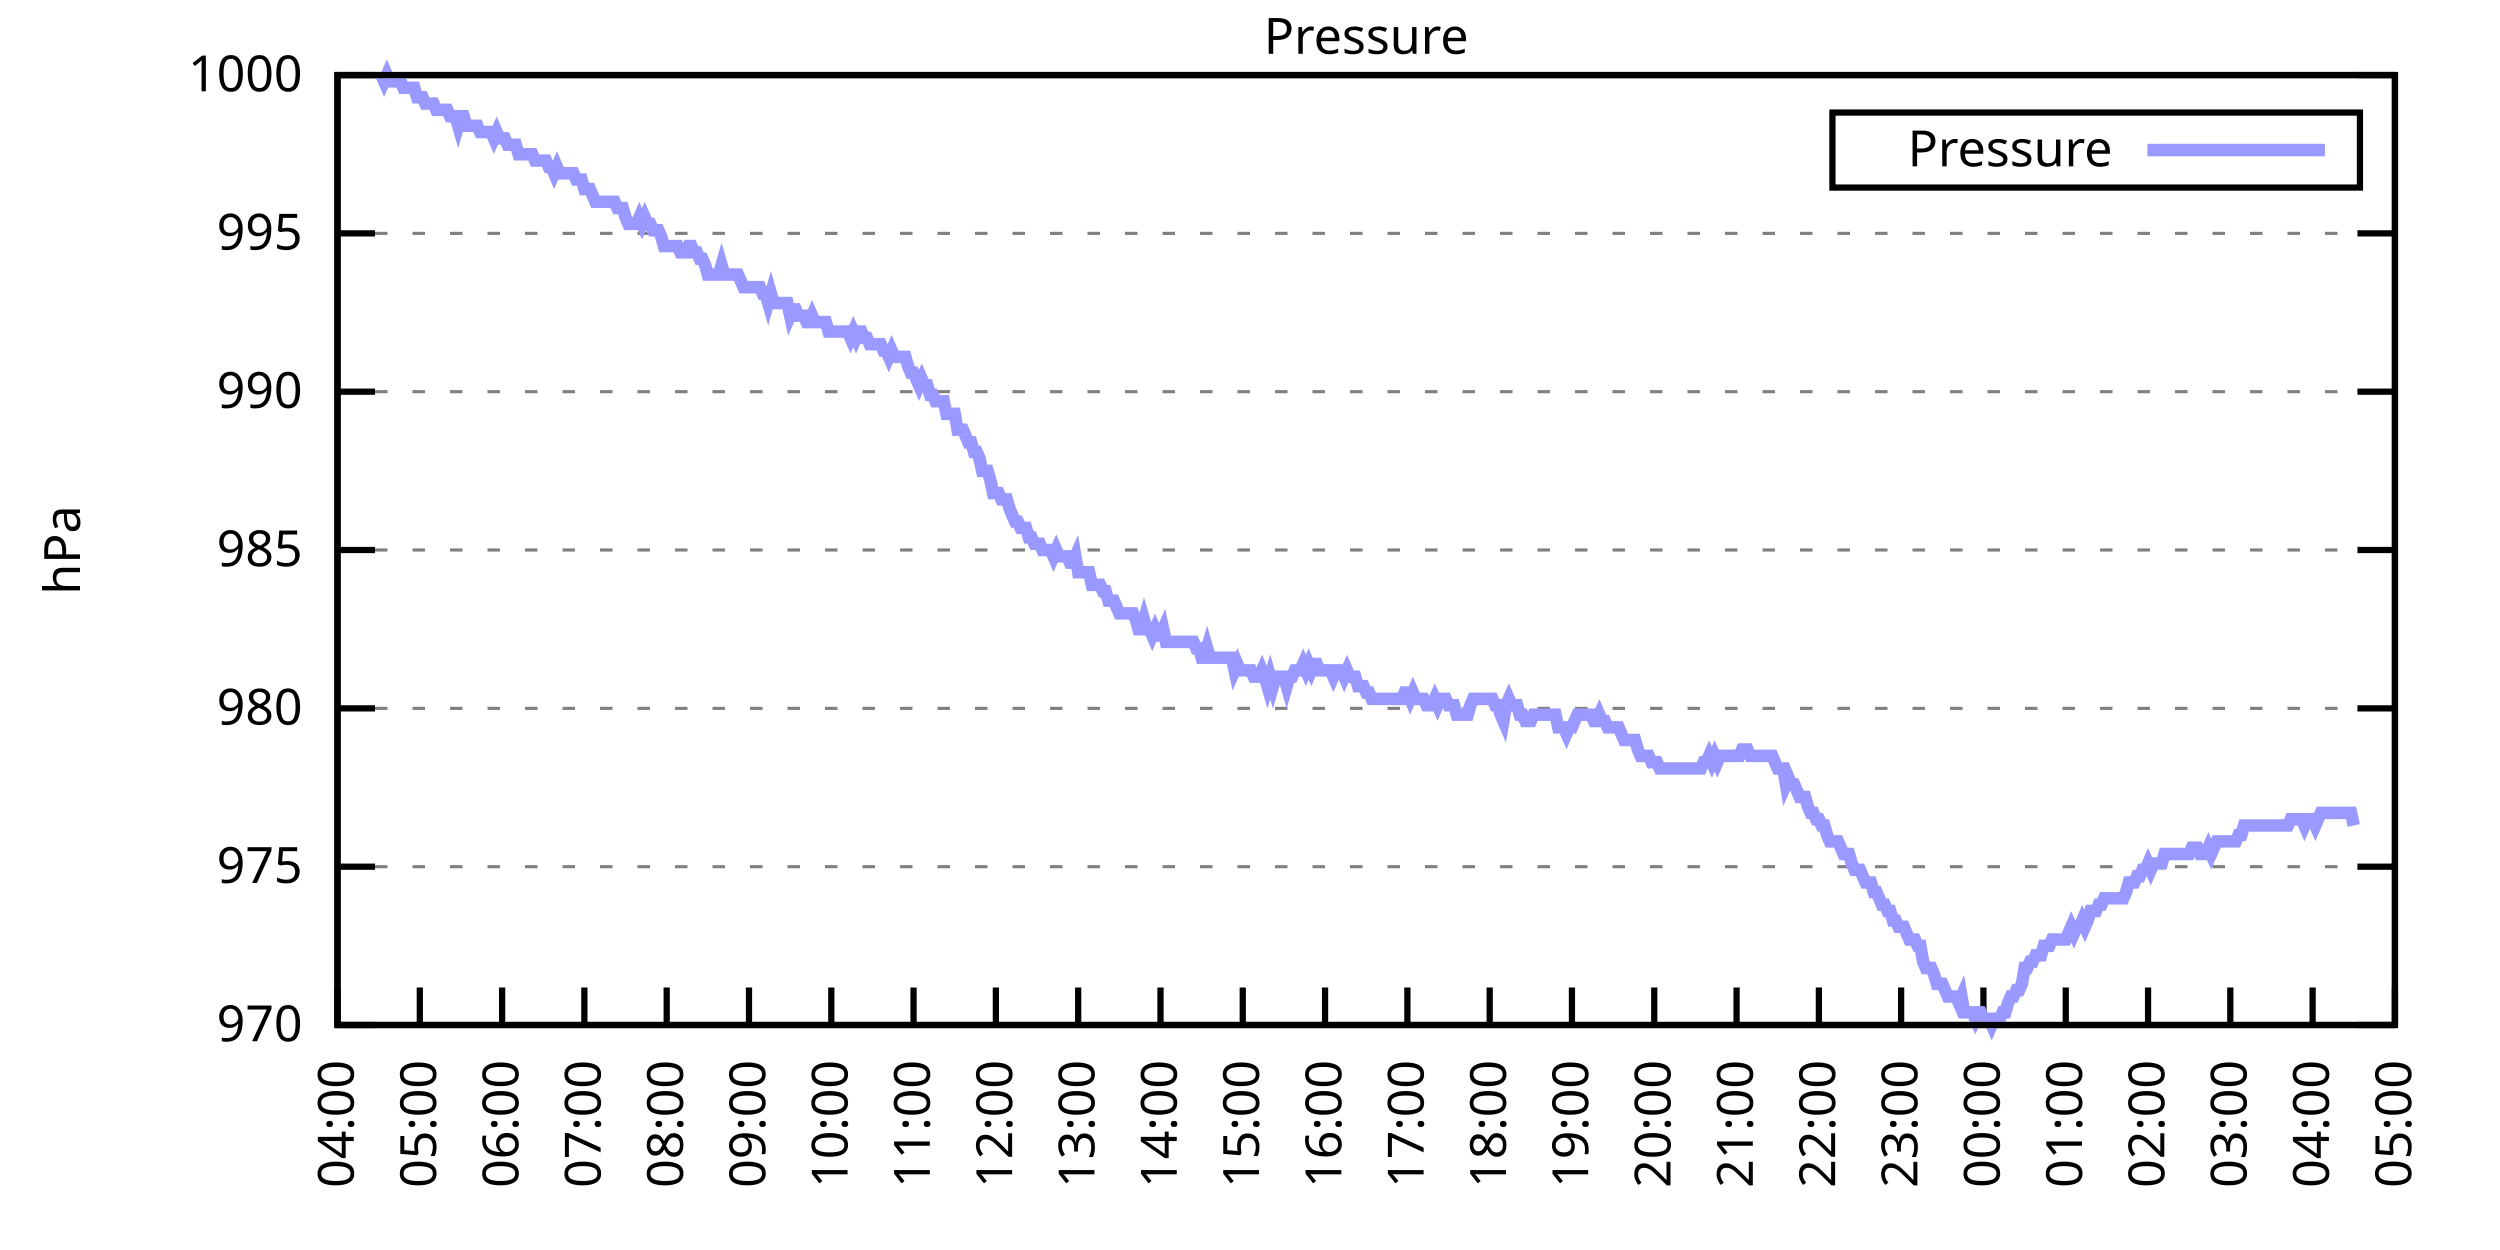
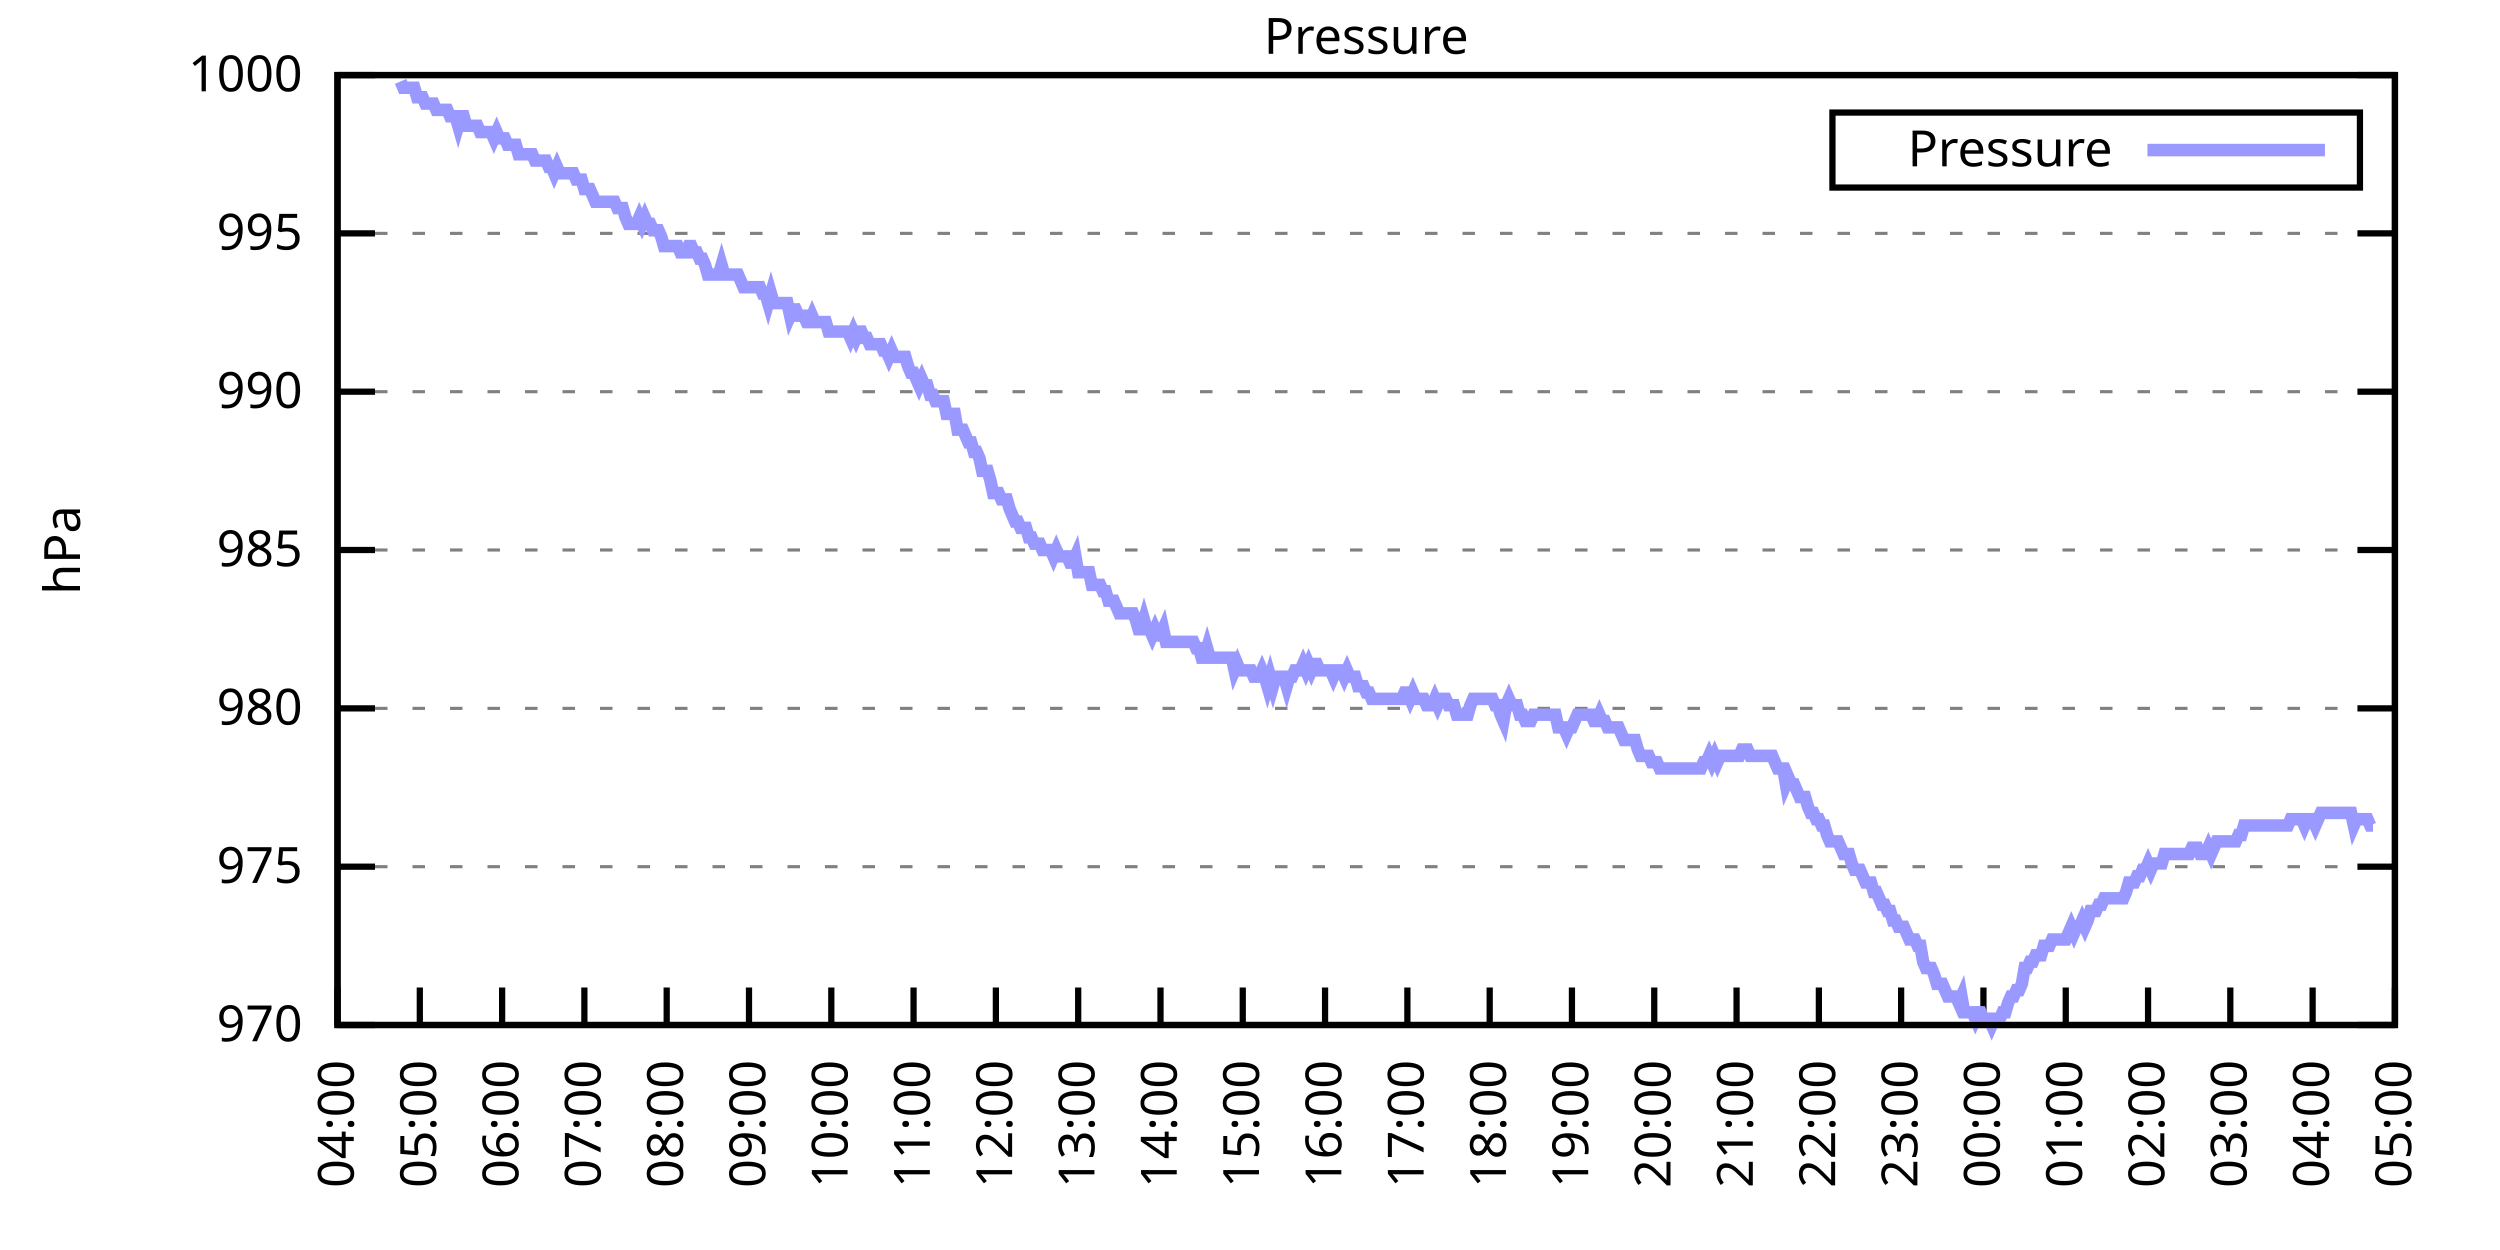
<svg xmlns="http://www.w3.org/2000/svg" xmlns:xlink="http://www.w3.org/1999/xlink" width="400" height="200" viewBox="0 0 400 200">
  <g id="gnuplot_canvas">
    <rect x="0" y="0" width="400" height="200" fill="none" />
    <defs>
      <circle id="gpDot" r="0.5" stroke-width="0.5" stroke="currentColor" />
      <path id="gpPt0" stroke-width="0.333" stroke="currentColor" d="M-1,0 h2 M0,-1 v2" />
      <path id="gpPt1" stroke-width="0.333" stroke="currentColor" d="M-1,-1 L1,1 M1,-1 L-1,1" />
      <path id="gpPt2" stroke-width="0.333" stroke="currentColor" d="M-1,0 L1,0 M0,-1 L0,1 M-1,-1 L1,1 M-1,1 L1,-1" />
      <rect id="gpPt3" stroke-width="0.333" stroke="currentColor" x="-1" y="-1" width="2" height="2" />
      <rect id="gpPt4" stroke-width="0.333" stroke="currentColor" fill="currentColor" x="-1" y="-1" width="2" height="2" />
      <circle id="gpPt5" stroke-width="0.333" stroke="currentColor" cx="0" cy="0" r="1" />
      <use xlink:href="#gpPt5" id="gpPt6" fill="currentColor" stroke="none" />
      <path id="gpPt7" stroke-width="0.333" stroke="currentColor" d="M0,-1.33 L-1.33,0.67 L1.33,0.67 z" />
      <use xlink:href="#gpPt7" id="gpPt8" fill="currentColor" stroke="none" />
      <use xlink:href="#gpPt7" id="gpPt9" stroke="currentColor" transform="rotate(180)" />
      <use xlink:href="#gpPt9" id="gpPt10" fill="currentColor" stroke="none" />
      <use xlink:href="#gpPt3" id="gpPt11" stroke="currentColor" transform="rotate(45)" />
      <use xlink:href="#gpPt11" id="gpPt12" fill="currentColor" stroke="none" />
      <path id="gpPt13" stroke-width="0.333" stroke="currentColor" d="M0,1.330 L1.265,0.411 L0.782,-1.067 L-0.782,-1.076 L-1.265,0.411 z" />
      <use xlink:href="#gpPt13" id="gpPt14" fill="currentColor" stroke="none" />
      <filter id="textbox" filterUnits="objectBoundingBox" x="0" y="0" height="1" width="1">
        <feFlood flood-color="white" flood-opacity="1" result="bgnd" />
        <feComposite in="SourceGraphic" in2="bgnd" operator="atop" />
      </filter>
      <filter id="greybox" filterUnits="objectBoundingBox" x="0" y="0" height="1" width="1">
        <feFlood flood-color="lightgrey" flood-opacity="1" result="grey" />
        <feComposite in="SourceGraphic" in2="grey" operator="atop" />
      </filter>
    </defs>
    <g fill="none" color="white" stroke="currentColor" stroke-width="1.00" stroke-linecap="butt" stroke-linejoin="miter">
</g>
    <g fill="none" color="black" stroke="currentColor" stroke-width="1.00" stroke-linecap="butt" stroke-linejoin="miter">
      <g stroke="none" shape-rendering="crispEdges">
        <polygon fill="rgb(255, 255, 255)" points="54.00,164.00 383.18,164.00 383.18,12.02 54.00,12.02 " />
      </g>
    </g>
    <g fill="none" color="black" stroke="currentColor" stroke-width="1.00" stroke-linecap="butt" stroke-linejoin="miter">
</g>
    <g fill="none" color="black" stroke="black" stroke-width="0.50" stroke-linecap="butt" stroke-linejoin="miter">
</g>
    <g fill="none" color="gray" stroke="currentColor" stroke-width="0.50" stroke-linecap="butt" stroke-linejoin="miter">
      <path stroke="gray" stroke-dasharray="2,4" class="gridline" d="M54.00,164.00 L383.19,164.00  " />
    </g>
    <g fill="none" color="gray" stroke="gray" stroke-width="1.00" stroke-linecap="butt" stroke-linejoin="miter">
</g>
    <g fill="none" color="black" stroke="currentColor" stroke-width="1.00" stroke-linecap="butt" stroke-linejoin="miter">
      <path stroke="black" d="M54.00,164.00 L60.00,164.00 M383.19,164.00 L377.19,164.00  " />
      <g transform="translate(48.40,166.60)" stroke="none" fill="black" font-family="Sans" font-size="8.00" text-anchor="end">
        <text>
          <tspan font-family="Sans"> 970</tspan>
        </text>
      </g>
    </g>
    <g fill="none" color="black" stroke="currentColor" stroke-width="1.00" stroke-linecap="butt" stroke-linejoin="miter">
</g>
    <g fill="none" color="black" stroke="black" stroke-width="0.50" stroke-linecap="butt" stroke-linejoin="miter">
</g>
    <g fill="none" color="gray" stroke="currentColor" stroke-width="0.50" stroke-linecap="butt" stroke-linejoin="miter">
      <path stroke="gray" stroke-dasharray="2,4" class="gridline" d="M54.00,138.67 L383.19,138.67  " />
    </g>
    <g fill="none" color="gray" stroke="gray" stroke-width="1.00" stroke-linecap="butt" stroke-linejoin="miter">
</g>
    <g fill="none" color="black" stroke="currentColor" stroke-width="1.00" stroke-linecap="butt" stroke-linejoin="miter">
      <path stroke="black" d="M54.00,138.67 L60.00,138.67 M383.19,138.67 L377.19,138.67  " />
      <g transform="translate(48.40,141.27)" stroke="none" fill="black" font-family="Sans" font-size="8.00" text-anchor="end">
        <text>
          <tspan font-family="Sans"> 975</tspan>
        </text>
      </g>
    </g>
    <g fill="none" color="black" stroke="currentColor" stroke-width="1.00" stroke-linecap="butt" stroke-linejoin="miter">
</g>
    <g fill="none" color="black" stroke="black" stroke-width="0.50" stroke-linecap="butt" stroke-linejoin="miter">
</g>
    <g fill="none" color="gray" stroke="currentColor" stroke-width="0.50" stroke-linecap="butt" stroke-linejoin="miter">
      <path stroke="gray" stroke-dasharray="2,4" class="gridline" d="M54.00,113.34 L383.19,113.34  " />
    </g>
    <g fill="none" color="gray" stroke="gray" stroke-width="1.00" stroke-linecap="butt" stroke-linejoin="miter">
</g>
    <g fill="none" color="black" stroke="currentColor" stroke-width="1.00" stroke-linecap="butt" stroke-linejoin="miter">
      <path stroke="black" d="M54.00,113.34 L60.00,113.34 M383.19,113.34 L377.19,113.34  " />
      <g transform="translate(48.40,115.94)" stroke="none" fill="black" font-family="Sans" font-size="8.00" text-anchor="end">
        <text>
          <tspan font-family="Sans"> 980</tspan>
        </text>
      </g>
    </g>
    <g fill="none" color="black" stroke="currentColor" stroke-width="1.00" stroke-linecap="butt" stroke-linejoin="miter">
</g>
    <g fill="none" color="black" stroke="black" stroke-width="0.50" stroke-linecap="butt" stroke-linejoin="miter">
</g>
    <g fill="none" color="gray" stroke="currentColor" stroke-width="0.50" stroke-linecap="butt" stroke-linejoin="miter">
      <path stroke="gray" stroke-dasharray="2,4" class="gridline" d="M54.00,88.00 L383.19,88.00  " />
    </g>
    <g fill="none" color="gray" stroke="gray" stroke-width="1.00" stroke-linecap="butt" stroke-linejoin="miter">
</g>
    <g fill="none" color="black" stroke="currentColor" stroke-width="1.00" stroke-linecap="butt" stroke-linejoin="miter">
      <path stroke="black" d="M54.00,88.00 L60.00,88.00 M383.19,88.00 L377.19,88.00  " />
      <g transform="translate(48.40,90.60)" stroke="none" fill="black" font-family="Sans" font-size="8.00" text-anchor="end">
        <text>
          <tspan font-family="Sans"> 985</tspan>
        </text>
      </g>
    </g>
    <g fill="none" color="black" stroke="currentColor" stroke-width="1.00" stroke-linecap="butt" stroke-linejoin="miter">
</g>
    <g fill="none" color="black" stroke="black" stroke-width="0.50" stroke-linecap="butt" stroke-linejoin="miter">
</g>
    <g fill="none" color="gray" stroke="currentColor" stroke-width="0.50" stroke-linecap="butt" stroke-linejoin="miter">
      <path stroke="gray" stroke-dasharray="2,4" class="gridline" d="M54.00,62.67 L383.19,62.67  " />
    </g>
    <g fill="none" color="gray" stroke="gray" stroke-width="1.00" stroke-linecap="butt" stroke-linejoin="miter">
</g>
    <g fill="none" color="black" stroke="currentColor" stroke-width="1.00" stroke-linecap="butt" stroke-linejoin="miter">
      <path stroke="black" d="M54.00,62.67 L60.00,62.67 M383.19,62.67 L377.19,62.67  " />
      <g transform="translate(48.40,65.27)" stroke="none" fill="black" font-family="Sans" font-size="8.00" text-anchor="end">
        <text>
          <tspan font-family="Sans"> 990</tspan>
        </text>
      </g>
    </g>
    <g fill="none" color="black" stroke="currentColor" stroke-width="1.00" stroke-linecap="butt" stroke-linejoin="miter">
</g>
    <g fill="none" color="black" stroke="black" stroke-width="0.50" stroke-linecap="butt" stroke-linejoin="miter">
</g>
    <g fill="none" color="gray" stroke="currentColor" stroke-width="0.50" stroke-linecap="butt" stroke-linejoin="miter">
      <path stroke="gray" stroke-dasharray="2,4" class="gridline" d="M54.00,37.34 L383.19,37.34  " />
    </g>
    <g fill="none" color="gray" stroke="gray" stroke-width="1.00" stroke-linecap="butt" stroke-linejoin="miter">
</g>
    <g fill="none" color="black" stroke="currentColor" stroke-width="1.00" stroke-linecap="butt" stroke-linejoin="miter">
      <path stroke="black" d="M54.00,37.34 L60.00,37.34 M383.19,37.34 L377.19,37.34  " />
      <g transform="translate(48.40,39.94)" stroke="none" fill="black" font-family="Sans" font-size="8.00" text-anchor="end">
        <text>
          <tspan font-family="Sans"> 995</tspan>
        </text>
      </g>
    </g>
    <g fill="none" color="black" stroke="currentColor" stroke-width="1.00" stroke-linecap="butt" stroke-linejoin="miter">
</g>
    <g fill="none" color="black" stroke="black" stroke-width="0.50" stroke-linecap="butt" stroke-linejoin="miter">
</g>
    <g fill="none" color="gray" stroke="currentColor" stroke-width="0.50" stroke-linecap="butt" stroke-linejoin="miter">
      <path stroke="gray" stroke-dasharray="2,4" class="gridline" d="M54.00,12.01 L383.19,12.01  " />
    </g>
    <g fill="none" color="gray" stroke="gray" stroke-width="1.00" stroke-linecap="butt" stroke-linejoin="miter">
</g>
    <g fill="none" color="black" stroke="currentColor" stroke-width="1.00" stroke-linecap="butt" stroke-linejoin="miter">
      <path stroke="black" d="M54.00,12.01 L60.00,12.01 M383.19,12.01 L377.19,12.01  " />
      <g transform="translate(48.40,14.61)" stroke="none" fill="black" font-family="Sans" font-size="8.00" text-anchor="end">
        <text>
          <tspan font-family="Sans"> 1000</tspan>
        </text>
      </g>
    </g>
    <g fill="none" color="black" stroke="currentColor" stroke-width="1.00" stroke-linecap="butt" stroke-linejoin="miter">
      <path stroke="black" d="M54.00,164.00 L54.00,158.00  " />
      <g transform="translate(56.60,169.60) rotate(270.00)" stroke="none" fill="black" font-family="Sans" font-size="8.00" text-anchor="end">
        <text>
          <tspan font-family="Sans">04:00</tspan>
        </text>
      </g>
    </g>
    <g fill="none" color="black" stroke="currentColor" stroke-width="1.00" stroke-linecap="butt" stroke-linejoin="miter">
      <path stroke="black" d="M67.17,164.00 L67.17,158.00  " />
      <g transform="translate(69.77,169.60) rotate(270.00)" stroke="none" fill="black" font-family="Sans" font-size="8.00" text-anchor="end">
        <text>
          <tspan font-family="Sans">05:00</tspan>
        </text>
      </g>
    </g>
    <g fill="none" color="black" stroke="currentColor" stroke-width="1.00" stroke-linecap="butt" stroke-linejoin="miter">
      <path stroke="black" d="M80.34,164.00 L80.34,158.00  " />
      <g transform="translate(82.94,169.60) rotate(270.00)" stroke="none" fill="black" font-family="Sans" font-size="8.00" text-anchor="end">
        <text>
          <tspan font-family="Sans">06:00</tspan>
        </text>
      </g>
    </g>
    <g fill="none" color="black" stroke="currentColor" stroke-width="1.00" stroke-linecap="butt" stroke-linejoin="miter">
      <path stroke="black" d="M93.50,164.00 L93.50,158.00  " />
      <g transform="translate(96.10,169.60) rotate(270.00)" stroke="none" fill="black" font-family="Sans" font-size="8.00" text-anchor="end">
        <text>
          <tspan font-family="Sans">07:00</tspan>
        </text>
      </g>
    </g>
    <g fill="none" color="black" stroke="currentColor" stroke-width="1.00" stroke-linecap="butt" stroke-linejoin="miter">
      <path stroke="black" d="M106.67,164.00 L106.67,158.00  " />
      <g transform="translate(109.27,169.60) rotate(270.00)" stroke="none" fill="black" font-family="Sans" font-size="8.00" text-anchor="end">
        <text>
          <tspan font-family="Sans">08:00</tspan>
        </text>
      </g>
    </g>
    <g fill="none" color="black" stroke="currentColor" stroke-width="1.00" stroke-linecap="butt" stroke-linejoin="miter">
      <path stroke="black" d="M119.84,164.00 L119.84,158.00  " />
      <g transform="translate(122.44,169.60) rotate(270.00)" stroke="none" fill="black" font-family="Sans" font-size="8.00" text-anchor="end">
        <text>
          <tspan font-family="Sans">09:00</tspan>
        </text>
      </g>
    </g>
    <g fill="none" color="black" stroke="currentColor" stroke-width="1.00" stroke-linecap="butt" stroke-linejoin="miter">
      <path stroke="black" d="M133.01,164.00 L133.01,158.00  " />
      <g transform="translate(135.61,169.60) rotate(270.00)" stroke="none" fill="black" font-family="Sans" font-size="8.00" text-anchor="end">
        <text>
          <tspan font-family="Sans">10:00</tspan>
        </text>
      </g>
    </g>
    <g fill="none" color="black" stroke="currentColor" stroke-width="1.00" stroke-linecap="butt" stroke-linejoin="miter">
      <path stroke="black" d="M146.17,164.00 L146.17,158.00  " />
      <g transform="translate(148.77,169.60) rotate(270.00)" stroke="none" fill="black" font-family="Sans" font-size="8.00" text-anchor="end">
        <text>
          <tspan font-family="Sans">11:00</tspan>
        </text>
      </g>
    </g>
    <g fill="none" color="black" stroke="currentColor" stroke-width="1.00" stroke-linecap="butt" stroke-linejoin="miter">
      <path stroke="black" d="M159.34,164.00 L159.34,158.00  " />
      <g transform="translate(161.94,169.60) rotate(270.00)" stroke="none" fill="black" font-family="Sans" font-size="8.00" text-anchor="end">
        <text>
          <tspan font-family="Sans">12:00</tspan>
        </text>
      </g>
    </g>
    <g fill="none" color="black" stroke="currentColor" stroke-width="1.00" stroke-linecap="butt" stroke-linejoin="miter">
      <path stroke="black" d="M172.51,164.00 L172.51,158.00  " />
      <g transform="translate(175.11,169.60) rotate(270.00)" stroke="none" fill="black" font-family="Sans" font-size="8.00" text-anchor="end">
        <text>
          <tspan font-family="Sans">13:00</tspan>
        </text>
      </g>
    </g>
    <g fill="none" color="black" stroke="currentColor" stroke-width="1.00" stroke-linecap="butt" stroke-linejoin="miter">
      <path stroke="black" d="M185.68,164.00 L185.68,158.00  " />
      <g transform="translate(188.28,169.60) rotate(270.00)" stroke="none" fill="black" font-family="Sans" font-size="8.00" text-anchor="end">
        <text>
          <tspan font-family="Sans">14:00</tspan>
        </text>
      </g>
    </g>
    <g fill="none" color="black" stroke="currentColor" stroke-width="1.00" stroke-linecap="butt" stroke-linejoin="miter">
      <path stroke="black" d="M198.84,164.00 L198.84,158.00  " />
      <g transform="translate(201.44,169.60) rotate(270.00)" stroke="none" fill="black" font-family="Sans" font-size="8.00" text-anchor="end">
        <text>
          <tspan font-family="Sans">15:00</tspan>
        </text>
      </g>
    </g>
    <g fill="none" color="black" stroke="currentColor" stroke-width="1.00" stroke-linecap="butt" stroke-linejoin="miter">
      <path stroke="black" d="M212.01,164.00 L212.01,158.00  " />
      <g transform="translate(214.61,169.60) rotate(270.00)" stroke="none" fill="black" font-family="Sans" font-size="8.00" text-anchor="end">
        <text>
          <tspan font-family="Sans">16:00</tspan>
        </text>
      </g>
    </g>
    <g fill="none" color="black" stroke="currentColor" stroke-width="1.00" stroke-linecap="butt" stroke-linejoin="miter">
      <path stroke="black" d="M225.18,164.00 L225.18,158.00  " />
      <g transform="translate(227.78,169.60) rotate(270.00)" stroke="none" fill="black" font-family="Sans" font-size="8.00" text-anchor="end">
        <text>
          <tspan font-family="Sans">17:00</tspan>
        </text>
      </g>
    </g>
    <g fill="none" color="black" stroke="currentColor" stroke-width="1.00" stroke-linecap="butt" stroke-linejoin="miter">
      <path stroke="black" d="M238.35,164.00 L238.35,158.00  " />
      <g transform="translate(240.95,169.60) rotate(270.00)" stroke="none" fill="black" font-family="Sans" font-size="8.00" text-anchor="end">
        <text>
          <tspan font-family="Sans">18:00</tspan>
        </text>
      </g>
    </g>
    <g fill="none" color="black" stroke="currentColor" stroke-width="1.00" stroke-linecap="butt" stroke-linejoin="miter">
      <path stroke="black" d="M251.51,164.00 L251.51,158.00  " />
      <g transform="translate(254.11,169.60) rotate(270.00)" stroke="none" fill="black" font-family="Sans" font-size="8.00" text-anchor="end">
        <text>
          <tspan font-family="Sans">19:00</tspan>
        </text>
      </g>
    </g>
    <g fill="none" color="black" stroke="currentColor" stroke-width="1.00" stroke-linecap="butt" stroke-linejoin="miter">
      <path stroke="black" d="M264.68,164.00 L264.68,158.00  " />
      <g transform="translate(267.28,169.60) rotate(270.00)" stroke="none" fill="black" font-family="Sans" font-size="8.00" text-anchor="end">
        <text>
          <tspan font-family="Sans">20:00</tspan>
        </text>
      </g>
    </g>
    <g fill="none" color="black" stroke="currentColor" stroke-width="1.00" stroke-linecap="butt" stroke-linejoin="miter">
      <path stroke="black" d="M277.85,164.00 L277.85,158.00  " />
      <g transform="translate(280.45,169.60) rotate(270.00)" stroke="none" fill="black" font-family="Sans" font-size="8.00" text-anchor="end">
        <text>
          <tspan font-family="Sans">21:00</tspan>
        </text>
      </g>
    </g>
    <g fill="none" color="black" stroke="currentColor" stroke-width="1.00" stroke-linecap="butt" stroke-linejoin="miter">
      <path stroke="black" d="M291.02,164.00 L291.02,158.00  " />
      <g transform="translate(293.62,169.60) rotate(270.00)" stroke="none" fill="black" font-family="Sans" font-size="8.00" text-anchor="end">
        <text>
          <tspan font-family="Sans">22:00</tspan>
        </text>
      </g>
    </g>
    <g fill="none" color="black" stroke="currentColor" stroke-width="1.00" stroke-linecap="butt" stroke-linejoin="miter">
      <path stroke="black" d="M304.18,164.00 L304.18,158.00  " />
      <g transform="translate(306.78,169.60) rotate(270.00)" stroke="none" fill="black" font-family="Sans" font-size="8.00" text-anchor="end">
        <text>
          <tspan font-family="Sans">23:00</tspan>
        </text>
      </g>
    </g>
    <g fill="none" color="black" stroke="currentColor" stroke-width="1.00" stroke-linecap="butt" stroke-linejoin="miter">
      <path stroke="black" d="M317.35,164.00 L317.35,158.00  " />
      <g transform="translate(319.95,169.60) rotate(270.00)" stroke="none" fill="black" font-family="Sans" font-size="8.00" text-anchor="end">
        <text>
          <tspan font-family="Sans">00:00</tspan>
        </text>
      </g>
    </g>
    <g fill="none" color="black" stroke="currentColor" stroke-width="1.00" stroke-linecap="butt" stroke-linejoin="miter">
      <path stroke="black" d="M330.52,164.00 L330.52,158.00  " />
      <g transform="translate(333.12,169.60) rotate(270.00)" stroke="none" fill="black" font-family="Sans" font-size="8.00" text-anchor="end">
        <text>
          <tspan font-family="Sans">01:00</tspan>
        </text>
      </g>
    </g>
    <g fill="none" color="black" stroke="currentColor" stroke-width="1.00" stroke-linecap="butt" stroke-linejoin="miter">
      <path stroke="black" d="M343.69,164.00 L343.69,158.00  " />
      <g transform="translate(346.29,169.60) rotate(270.00)" stroke="none" fill="black" font-family="Sans" font-size="8.00" text-anchor="end">
        <text>
          <tspan font-family="Sans">02:00</tspan>
        </text>
      </g>
    </g>
    <g fill="none" color="black" stroke="currentColor" stroke-width="1.00" stroke-linecap="butt" stroke-linejoin="miter">
      <path stroke="black" d="M356.85,164.00 L356.85,158.00  " />
      <g transform="translate(359.45,169.60) rotate(270.00)" stroke="none" fill="black" font-family="Sans" font-size="8.00" text-anchor="end">
        <text>
          <tspan font-family="Sans">03:00</tspan>
        </text>
      </g>
    </g>
    <g fill="none" color="black" stroke="currentColor" stroke-width="1.00" stroke-linecap="butt" stroke-linejoin="miter">
      <path stroke="black" d="M370.02,164.00 L370.02,158.00  " />
      <g transform="translate(372.62,169.60) rotate(270.00)" stroke="none" fill="black" font-family="Sans" font-size="8.00" text-anchor="end">
        <text>
          <tspan font-family="Sans">04:00</tspan>
        </text>
      </g>
    </g>
    <g fill="none" color="black" stroke="currentColor" stroke-width="1.00" stroke-linecap="butt" stroke-linejoin="miter">
      <path stroke="black" d="M383.19,164.00 L383.19,158.00  " />
      <g transform="translate(385.79,169.60) rotate(270.00)" stroke="none" fill="black" font-family="Sans" font-size="8.00" text-anchor="end">
        <text>
          <tspan font-family="Sans">05:00</tspan>
        </text>
      </g>
    </g>
    <g fill="none" color="black" stroke="currentColor" stroke-width="1.00" stroke-linecap="butt" stroke-linejoin="miter">
</g>
    <g fill="none" color="black" stroke="currentColor" stroke-width="1.00" stroke-linecap="butt" stroke-linejoin="miter">
      <path stroke="black" d="M54.00,12.01 L54.00,164.00 L383.19,164.00 L383.19,12.01 L54.00,12.01 Z  " />
    </g>
    <g fill="none" color="black" stroke="currentColor" stroke-width="1.00" stroke-linecap="butt" stroke-linejoin="miter">
</g>
    <g fill="none" color="black" stroke="currentColor" stroke-width="1.00" stroke-linecap="butt" stroke-linejoin="miter">
      <path stroke="black" d="M293.19,30.01 L293.19,18.01 L377.59,18.01 L377.59,30.01 L293.19,30.01 Z  " />
    </g>
    <g id="Pressure_plot_1">
      <g fill="none" color="white" stroke="black" stroke-width="2.00" stroke-linecap="butt" stroke-linejoin="miter">
</g>
      <g fill="none" color="black" stroke="currentColor" stroke-width="2.00" stroke-linecap="butt" stroke-linejoin="miter">
        <g transform="translate(337.99,26.61)" stroke="none" fill="black" font-family="Sans" font-size="8.00" text-anchor="end">
          <text>
            <tspan font-family="Sans">Pressure</tspan>
          </text>
        </g>
      </g>
      <g fill="none" color="black" stroke="currentColor" stroke-width="2.00" stroke-linecap="butt" stroke-linejoin="miter">
-         <path stroke="rgb(153, 153, 255)" d="M343.59,24.01 L371.99,24.01 M61.02,12.01 L61.46,13.02 L61.90,12.01 L62.34,13.02 L62.78,13.02 L63.22,13.02   L63.66,13.02 L64.10,13.02 L64.53,14.04 L64.97,14.04 L65.41,14.04 L65.85,14.04 L66.29,14.04 L66.73,15.56   L67.17,15.56 L67.61,15.56 L68.05,16.57 L68.48,16.57 L68.92,16.57 L69.36,16.57 L69.80,17.58 L70.24,17.58   L70.68,17.58 L71.12,17.58 L71.56,17.58 L72.00,18.60 L72.43,18.60 L72.87,18.60 L73.31,20.12 L73.75,18.60   L74.19,18.60 L74.63,20.12 L75.07,20.12 L75.51,20.12 L75.95,20.12 L76.38,20.12 L76.82,21.13 L77.26,21.13   L77.70,21.13 L78.14,21.13 L78.58,21.13 L79.02,22.14 L79.46,21.13 L79.90,22.14 L80.34,22.14 L80.77,22.14   L81.21,23.16 L81.65,23.16 L82.09,23.16 L82.53,23.16 L82.97,24.68 L83.41,24.68 L83.85,24.68 L84.29,24.68   L84.72,24.68 L85.16,24.68 L85.60,25.69 L86.04,25.69 L86.48,25.69 L86.92,25.69 L87.36,25.69 L87.80,26.70   L88.24,26.70 L88.67,27.72 L89.11,26.70 L89.55,27.72 L89.99,27.72 L90.43,27.72 L90.87,27.72 L91.31,27.72   L91.75,27.72 L92.19,28.73 L92.62,28.73 L93.06,28.73 L93.50,30.25 L93.94,30.25 L94.38,30.25 L94.82,31.26   L95.26,32.28 L95.70,32.28 L96.14,32.28 L96.58,32.28 L97.01,32.28 L97.45,32.28 L97.89,32.28 L98.33,32.28   L98.77,33.29 L99.21,33.29 L99.65,33.29 L100.09,34.81 L100.53,35.82 L100.96,35.82 L101.40,35.82 L101.84,35.82   L102.28,34.81 L102.72,35.82 L103.16,34.81 L103.60,35.82 L104.04,35.82 L104.48,36.84 L104.91,36.84 L105.35,36.84   L105.79,37.85 L106.23,39.37 L106.67,39.37 L107.11,39.37 L107.55,39.37 L107.99,39.37 L108.43,39.37 L108.87,40.38   L109.30,40.38 L109.74,40.38 L110.18,39.37 L110.62,39.37 L111.06,40.38 L111.50,40.38 L111.94,41.39 L112.38,41.39   L112.82,42.41 L113.25,43.93 L113.69,43.93 L114.13,43.93 L114.57,43.93 L115.01,43.93 L115.45,42.41 L115.89,43.93   L116.33,43.93 L116.77,43.93 L117.20,43.93 L117.64,43.93 L118.08,43.93 L118.52,44.94 L118.96,45.95 L119.40,45.95   L119.84,45.95 L120.28,45.95 L120.72,45.95 L121.15,45.95 L121.59,45.95 L122.03,46.97 L122.47,46.97 L122.91,48.49   L123.35,46.97 L123.79,48.49 L124.23,48.49 L124.67,48.49 L125.11,48.49 L125.54,48.49 L125.98,48.49 L126.42,50.51   L126.86,49.50 L127.30,49.50 L127.74,50.51 L128.18,50.51 L128.62,50.51 L129.06,51.53 L129.49,51.53 L129.93,50.51   L130.37,51.53 L130.81,51.53 L131.25,51.53 L131.69,51.53 L132.13,51.53 L132.57,53.05 L133.01,53.05 L133.44,53.05   L133.88,53.05 L134.32,53.05 L134.76,53.05 L135.20,53.05 L135.64,53.05 L136.08,54.06 L136.52,53.05 L136.96,54.06   L137.39,53.05 L137.83,53.05 L138.27,54.06 L138.71,54.06 L139.15,55.07 L139.59,55.07 L140.03,55.07 L140.47,55.07   L140.91,55.07 L141.35,56.09 L141.78,56.09 L142.22,57.10 L142.66,56.09 L143.10,57.10 L143.54,57.10 L143.98,57.10   L144.42,57.10 L144.86,57.10 L145.30,58.62 L145.73,59.63 L146.17,59.63 L146.61,60.65 L147.05,61.66 L147.49,60.65   L147.93,61.66 L148.37,61.66 L148.81,63.18 L149.25,63.18 L149.68,64.19 L150.12,64.19 L150.56,64.19 L151.00,64.19   L151.44,66.22 L151.88,66.22 L152.32,66.22 L152.76,66.22 L153.20,68.75 L153.63,68.75 L154.07,68.75 L154.51,69.77   L154.95,70.78 L155.39,70.78 L155.83,72.30 L156.27,72.30 L156.71,73.31 L157.15,75.34 L157.59,75.34 L158.02,75.34   L158.46,76.86 L158.90,78.89 L159.34,78.89 L159.78,78.89 L160.22,79.90 L160.66,79.90 L161.10,79.90 L161.54,81.42   L161.97,82.43 L162.41,83.45 L162.85,83.45 L163.29,84.46 L163.73,84.46 L164.17,84.46 L164.61,85.98 L165.05,85.98   L165.49,86.99 L165.92,86.99 L166.36,86.99 L166.80,88.00 L167.24,88.00 L167.68,88.00 L168.12,88.00 L168.56,89.02   L169.00,88.00 L169.44,89.02 L169.87,89.02 L170.31,89.02 L170.75,89.02 L171.19,90.03 L171.63,90.03 L172.07,89.02   L172.51,91.55 L172.95,91.55 L173.39,91.55 L173.83,91.55 L174.26,91.55 L174.70,93.58 L175.14,93.58 L175.58,93.58   L176.02,93.58 L176.46,94.59 L176.90,94.59 L177.34,96.11 L177.78,96.11 L178.21,96.11 L178.65,97.12 L179.09,98.14   L179.53,98.14 L179.97,98.14 L180.41,98.14 L180.85,98.14 L181.29,98.14 L181.73,99.15 L182.16,100.67 L182.60,100.67   L183.04,99.15 L183.48,100.67 L183.92,100.67 L184.36,101.68 L184.80,100.67 L185.24,101.68 L185.68,101.68 L186.11,100.67   L186.55,102.70 L186.99,102.70 L187.43,102.70 L187.87,102.70 L188.31,102.70 L188.75,102.70 L189.19,102.70 L189.63,102.70   L190.07,102.70 L190.50,102.70 L190.94,102.70 L191.38,103.71 L191.82,103.71 L192.26,105.23 L192.70,105.23 L193.14,103.71   L193.58,105.23 L194.02,105.23 L194.45,105.23 L194.89,105.23 L195.33,105.23 L195.77,105.23 L196.21,105.23 L196.65,105.23   L197.09,105.23 L197.53,107.26 L197.97,106.24 L198.40,107.26 L198.84,107.26 L199.28,107.26 L199.72,107.26 L200.16,107.26   L200.60,108.27 L201.04,108.27 L201.48,108.27 L201.92,107.26 L202.35,108.27 L202.79,109.79 L203.23,108.27 L203.67,109.79   L204.11,108.27 L204.55,108.27 L204.99,108.27 L205.43,108.27 L205.87,109.79 L206.31,108.27 L206.74,108.27 L207.18,107.26   L207.62,107.26 L208.06,107.26 L208.50,106.24 L208.94,107.26 L209.38,106.24 L209.82,107.26 L210.26,106.24 L210.69,106.24   L211.13,107.26 L211.57,107.26 L212.01,107.26 L212.45,107.26 L212.89,107.26 L213.33,108.27 L213.77,107.26 L214.21,107.26   L214.64,107.26 L215.08,108.27 L215.52,107.26 L215.96,108.27 L216.40,108.27 L216.84,108.27 L217.28,109.79 L217.72,109.79   L218.16,109.79 L218.60,110.80 L219.03,110.80 L219.47,111.82 L219.91,111.82 L220.35,111.82 L220.79,111.82 L221.23,111.82   L221.67,111.82 L222.11,111.82 L222.55,111.82 L222.98,111.82 L223.42,111.82 L223.86,111.82 L224.30,111.82 L224.74,110.80   L225.18,110.80 L225.62,111.82 L226.06,110.80 L226.50,111.82 L226.93,111.82 L227.37,111.82 L227.81,111.82 L228.25,112.83   L228.69,112.83 L229.13,112.83 L229.57,111.82 L230.01,112.83 L230.45,111.82 L230.88,111.82 L231.32,111.82 L231.76,112.83   L232.20,112.83 L232.64,112.83 L233.08,114.35 L233.52,114.35 L233.96,114.35 L234.40,114.35 L234.84,114.35 L235.27,112.83   L235.71,111.82 L236.15,111.82 L236.59,111.82 L237.03,111.82 L237.47,111.82 L237.91,111.82 L238.35,111.82 L238.79,111.82   L239.22,112.83 L239.66,112.83 L240.10,114.35 L240.54,115.36 L240.98,112.83 L241.42,111.82 L241.86,112.83 L242.30,112.83   L242.74,112.83 L243.17,114.35 L243.61,114.35 L244.05,115.36 L244.49,115.36 L244.93,115.36 L245.37,114.35 L245.81,114.35   L246.25,114.35 L246.69,114.35 L247.12,114.35 L247.56,114.35 L248.00,114.35 L248.44,114.35 L248.88,114.35 L249.32,116.38   L249.76,116.38 L250.20,116.38 L250.64,117.39 L251.08,116.38 L251.51,116.38 L251.95,115.36 L252.39,114.35 L252.83,114.35   L253.27,114.35 L253.71,114.35 L254.15,114.35 L254.59,114.35 L255.03,115.36 L255.46,115.36 L255.90,114.35 L256.34,115.36   L256.78,115.36 L257.22,116.38 L257.66,116.38 L258.10,116.38 L258.54,116.38 L258.98,116.38 L259.41,117.39 L259.85,118.40   L260.29,118.40 L260.73,118.40 L261.17,118.40 L261.61,118.40 L262.05,119.92 L262.49,120.94 L262.93,120.94 L263.36,120.94   L263.80,120.94 L264.24,121.95 L264.68,121.95 L265.12,121.95 L265.56,122.96 L266.00,122.96 L266.44,122.96 L266.88,122.96   L267.32,122.96 L267.75,122.96 L268.19,122.96 L268.63,122.96 L269.07,122.96 L269.51,122.96 L269.95,122.96 L270.39,122.96   L270.83,122.96 L271.27,122.96 L271.70,122.96 L272.14,122.96 L272.58,121.95 L273.02,121.95 L273.46,120.94 L273.90,121.95   L274.34,120.94 L274.78,121.95 L275.22,120.94 L275.65,120.94 L276.09,120.94 L276.53,120.94 L276.97,120.94 L277.41,120.94   L277.85,120.94 L278.29,120.94 L278.73,119.92 L279.17,119.92 L279.60,119.92 L280.04,120.94 L280.48,120.94 L280.92,120.94   L281.36,120.94 L281.80,120.94 L282.24,120.94 L282.68,120.94 L283.12,120.94 L283.56,120.94 L283.99,121.95 L284.43,122.96   L284.87,122.96 L285.31,122.96 L285.75,125.50 L286.19,124.48 L286.63,125.50 L287.07,125.50 L287.51,126.51 L287.94,127.52   L288.38,127.52 L288.82,127.52 L289.26,129.04 L289.70,130.06 L290.14,130.06 L290.58,131.07 L291.02,131.07 L291.46,132.08   L291.89,132.08 L292.33,133.60 L292.77,134.62 L293.21,134.62 L293.65,134.62 L294.09,134.62 L294.53,135.63 L294.97,136.64   L295.41,136.64 L295.84,136.64 L296.28,138.16 L296.72,139.17 L297.16,139.17 L297.60,139.17 L298.04,140.19 L298.48,141.20   L298.92,141.20 L299.36,141.20 L299.80,142.72 L300.23,142.72 L300.67,143.73 L301.11,144.75 L301.55,144.75 L301.99,145.76   L302.43,145.76 L302.87,147.28 L303.31,147.28 L303.75,148.29 L304.18,148.29 L304.62,148.29 L305.06,149.31 L305.50,150.32   L305.94,150.32 L306.38,150.32 L306.82,151.33 L307.26,151.33 L307.70,153.87 L308.13,154.88 L308.57,154.88 L309.01,154.88   L309.45,155.89 L309.89,157.41 L310.33,157.41 L310.77,157.41 L311.21,158.43 L311.65,159.44 L312.08,159.44 L312.52,159.44   L312.96,159.44 L313.40,160.45 L313.84,159.44 L314.28,161.97 L314.72,161.97 L315.16,161.97 L315.60,161.97 L316.04,162.99   L316.47,161.97 L316.91,161.97 L317.35,162.99 L317.79,162.99 L318.23,162.99 L318.67,164.00 L319.11,162.99 L319.55,162.99   L319.99,162.99 L320.42,161.97 L320.86,161.97 L321.30,160.45 L321.74,159.44 L322.18,159.44 L322.62,158.43 L323.06,158.43   L323.50,157.41 L323.94,154.88 L324.37,154.88 L324.81,153.87 L325.25,153.87 L325.69,152.85 L326.13,152.85 L326.57,152.85   L327.01,151.33 L327.45,151.33 L327.89,151.33 L328.33,150.32 L328.76,150.32 L329.20,150.32 L329.64,150.32 L330.08,150.32   L330.52,150.32 L330.96,149.31 L331.40,148.29 L331.84,149.31 L332.28,148.29 L332.71,148.29 L333.15,147.28 L333.59,148.29   L334.03,147.28 L334.47,145.76 L334.91,145.76 L335.35,145.76 L335.79,144.75 L336.23,144.75 L336.66,143.73 L337.10,143.73   L337.54,143.73 L337.98,143.73 L338.42,143.73 L338.86,143.73 L339.30,143.73 L339.74,143.73 L340.18,142.72 L340.61,141.20   L341.05,141.20 L341.49,141.20 L341.93,140.19 L342.37,140.19 L342.81,139.17 L343.25,139.17 L343.69,138.16 L344.13,139.17   L344.57,138.16 L345.00,138.16 L345.44,138.16 L345.88,138.16 L346.32,136.64 L346.76,136.64 L347.20,136.64 L347.64,136.64   L348.08,136.64 L348.52,136.64 L348.95,136.64 L349.39,136.64 L349.83,136.64 L350.27,136.64 L350.71,135.63 L351.15,135.63   L351.59,135.63 L352.03,136.64 L352.47,136.64 L352.90,136.64 L353.34,135.63 L353.78,136.64 L354.22,135.63 L354.66,134.62   L355.10,134.62 L355.54,134.62 L355.98,134.62 L356.42,134.62 L356.85,134.62 L357.29,134.62 L357.73,134.62 L358.17,133.60   L358.61,133.60 L359.05,132.08 L359.49,132.08 L359.93,132.08 L360.37,132.08 L360.81,132.08 L361.24,132.08 L361.68,132.08   L362.12,132.08 L362.56,132.08 L363.00,132.08 L363.44,132.08 L363.88,132.08 L364.32,132.08 L364.76,132.08 L365.19,132.08   L365.63,132.08 L366.07,132.08 L366.51,131.07 L366.95,131.07 L367.39,131.07 L367.83,131.07 L368.27,131.07 L368.71,132.08   L369.14,131.07 L369.58,131.07 L370.02,131.07 L370.46,132.08 L370.90,131.07 L371.34,130.06 L371.78,130.06 L372.22,130.06   L372.66,130.06 L373.09,130.06 L373.53,130.06 L373.97,130.06 L374.41,130.06 L374.85,130.06 L375.29,130.06 L375.73,130.06   L376.17,130.06 L376.61,132.08  " />
+         <path stroke="rgb(153, 153, 255)" d="M343.59,24.01 L371.99,24.01 M64.10,13.02 L64.53,14.04 L64.97,14.04 L65.41,14.04 L65.85,14.04 L66.29,14.04   L66.73,15.56 L67.17,15.56 L67.61,15.56 L68.05,16.57 L68.48,16.57 L68.92,16.57 L69.36,16.57 L69.80,17.58   L70.24,17.58 L70.68,17.58 L71.12,17.58 L71.56,17.58 L72.00,18.60 L72.43,18.60 L72.87,18.60 L73.31,20.12   L73.75,18.60 L74.19,18.60 L74.63,20.12 L75.07,20.12 L75.51,20.12 L75.95,20.12 L76.38,20.12 L76.82,21.13   L77.26,21.13 L77.70,21.13 L78.14,21.13 L78.58,21.13 L79.02,22.14 L79.46,21.13 L79.90,22.14 L80.34,22.14   L80.77,22.14 L81.21,23.16 L81.65,23.16 L82.09,23.16 L82.53,23.16 L82.97,24.68 L83.41,24.68 L83.85,24.68   L84.29,24.68 L84.72,24.68 L85.16,24.68 L85.60,25.69 L86.04,25.69 L86.48,25.69 L86.92,25.69 L87.36,25.69   L87.80,26.70 L88.24,26.70 L88.67,27.72 L89.11,26.70 L89.55,27.72 L89.99,27.72 L90.43,27.72 L90.87,27.72   L91.31,27.72 L91.75,27.72 L92.19,28.73 L92.62,28.73 L93.06,28.73 L93.50,30.25 L93.94,30.25 L94.38,30.25   L94.82,31.26 L95.26,32.28 L95.70,32.28 L96.14,32.28 L96.58,32.28 L97.01,32.28 L97.45,32.28 L97.89,32.28   L98.33,32.28 L98.77,33.29 L99.21,33.29 L99.65,33.29 L100.09,34.81 L100.53,35.82 L100.96,35.82 L101.40,35.82   L101.84,35.82 L102.28,34.81 L102.72,35.82 L103.16,34.81 L103.60,35.82 L104.04,35.82 L104.48,36.84 L104.91,36.84   L105.35,36.84 L105.79,37.85 L106.23,39.37 L106.67,39.37 L107.11,39.37 L107.55,39.37 L107.99,39.37 L108.43,39.37   L108.87,40.38 L109.30,40.38 L109.74,40.38 L110.18,39.37 L110.62,39.37 L111.06,40.38 L111.50,40.38 L111.94,41.39   L112.38,41.39 L112.82,42.41 L113.25,43.93 L113.69,43.93 L114.13,43.93 L114.57,43.93 L115.01,43.93 L115.45,42.41   L115.89,43.93 L116.33,43.93 L116.77,43.93 L117.20,43.93 L117.64,43.93 L118.08,43.93 L118.52,44.94 L118.96,45.95   L119.40,45.95 L119.84,45.95 L120.28,45.95 L120.72,45.95 L121.15,45.95 L121.59,45.95 L122.03,46.97 L122.47,46.97   L122.91,48.49 L123.35,46.97 L123.79,48.49 L124.23,48.49 L124.67,48.49 L125.11,48.49 L125.54,48.49 L125.98,48.49   L126.42,50.51 L126.86,49.50 L127.30,49.50 L127.74,50.51 L128.18,50.51 L128.62,50.51 L129.06,51.53 L129.49,51.53   L129.93,50.51 L130.37,51.53 L130.81,51.53 L131.25,51.53 L131.69,51.53 L132.13,51.53 L132.57,53.05 L133.01,53.05   L133.44,53.05 L133.88,53.05 L134.32,53.05 L134.76,53.05 L135.20,53.05 L135.64,53.05 L136.08,54.06 L136.52,53.05   L136.96,54.06 L137.39,53.05 L137.83,53.05 L138.27,54.06 L138.71,54.06 L139.15,55.07 L139.59,55.07 L140.03,55.07   L140.47,55.07 L140.91,55.07 L141.35,56.09 L141.78,56.09 L142.22,57.10 L142.66,56.09 L143.10,57.10 L143.54,57.10   L143.98,57.10 L144.42,57.10 L144.86,57.10 L145.30,58.62 L145.73,59.63 L146.17,59.63 L146.61,60.65 L147.05,61.66   L147.49,60.65 L147.93,61.66 L148.37,61.66 L148.81,63.18 L149.25,63.18 L149.68,64.19 L150.12,64.19 L150.56,64.19   L151.00,64.19 L151.44,66.22 L151.88,66.22 L152.32,66.22 L152.76,66.22 L153.20,68.75 L153.63,68.75 L154.07,68.75   L154.51,69.77 L154.95,70.78 L155.39,70.78 L155.83,72.30 L156.27,72.30 L156.71,73.31 L157.15,75.34 L157.59,75.34   L158.02,75.34 L158.46,76.86 L158.90,78.89 L159.34,78.89 L159.78,78.89 L160.22,79.90 L160.66,79.90 L161.10,79.90   L161.54,81.42 L161.97,82.43 L162.41,83.45 L162.85,83.45 L163.29,84.46 L163.73,84.46 L164.17,84.46 L164.61,85.98   L165.05,85.98 L165.49,86.99 L165.92,86.99 L166.36,86.99 L166.80,88.00 L167.24,88.00 L167.68,88.00 L168.12,88.00   L168.56,89.02 L169.00,88.00 L169.44,89.02 L169.87,89.02 L170.31,89.02 L170.75,89.02 L171.19,90.03 L171.63,90.03   L172.07,89.02 L172.51,91.55 L172.95,91.55 L173.39,91.55 L173.83,91.55 L174.26,91.55 L174.70,93.58 L175.14,93.58   L175.58,93.58 L176.02,93.58 L176.46,94.59 L176.90,94.59 L177.34,96.11 L177.78,96.11 L178.21,96.11 L178.65,97.12   L179.09,98.14 L179.53,98.14 L179.97,98.14 L180.41,98.14 L180.85,98.14 L181.29,98.14 L181.73,99.15 L182.16,100.67   L182.60,100.67 L183.04,99.15 L183.48,100.67 L183.92,100.67 L184.36,101.68 L184.80,100.67 L185.24,101.68 L185.68,101.68   L186.11,100.67 L186.55,102.70 L186.99,102.70 L187.43,102.70 L187.87,102.70 L188.31,102.70 L188.75,102.70 L189.19,102.70   L189.63,102.70 L190.07,102.70 L190.50,102.70 L190.94,102.70 L191.38,103.71 L191.82,103.71 L192.26,105.23 L192.70,105.23   L193.14,103.71 L193.58,105.23 L194.02,105.23 L194.45,105.23 L194.89,105.23 L195.33,105.23 L195.77,105.23 L196.21,105.23   L196.65,105.23 L197.09,105.23 L197.53,107.26 L197.97,106.24 L198.40,107.26 L198.84,107.26 L199.28,107.26 L199.72,107.26   L200.16,107.26 L200.60,108.27 L201.04,108.27 L201.48,108.27 L201.92,107.26 L202.35,108.27 L202.79,109.79 L203.23,108.27   L203.67,109.79 L204.11,108.27 L204.55,108.27 L204.99,108.27 L205.43,108.27 L205.87,109.79 L206.31,108.27 L206.74,108.27   L207.18,107.26 L207.62,107.26 L208.06,107.26 L208.50,106.24 L208.94,107.26 L209.38,106.24 L209.82,107.26 L210.26,106.24   L210.69,106.24 L211.13,107.26 L211.57,107.26 L212.01,107.26 L212.45,107.26 L212.89,107.26 L213.33,108.27 L213.77,107.26   L214.21,107.26 L214.64,107.26 L215.08,108.27 L215.52,107.26 L215.96,108.27 L216.40,108.27 L216.84,108.27 L217.28,109.79   L217.72,109.79 L218.16,109.79 L218.60,110.80 L219.03,110.80 L219.47,111.82 L219.91,111.82 L220.35,111.82 L220.79,111.82   L221.23,111.82 L221.67,111.82 L222.11,111.82 L222.55,111.82 L222.98,111.82 L223.42,111.82 L223.86,111.82 L224.30,111.82   L224.74,110.80 L225.18,110.80 L225.62,111.82 L226.06,110.80 L226.50,111.82 L226.93,111.82 L227.37,111.82 L227.81,111.82   L228.25,112.83 L228.69,112.83 L229.13,112.83 L229.57,111.82 L230.01,112.83 L230.45,111.82 L230.88,111.82 L231.32,111.82   L231.76,112.83 L232.20,112.83 L232.64,112.83 L233.08,114.35 L233.52,114.35 L233.96,114.35 L234.40,114.35 L234.84,114.35   L235.27,112.83 L235.71,111.82 L236.15,111.82 L236.59,111.82 L237.03,111.82 L237.47,111.82 L237.91,111.82 L238.35,111.82   L238.79,111.82 L239.22,112.83 L239.66,112.83 L240.10,114.35 L240.54,115.36 L240.98,112.83 L241.42,111.82 L241.86,112.83   L242.30,112.83 L242.74,112.83 L243.17,114.35 L243.61,114.35 L244.05,115.36 L244.49,115.36 L244.93,115.36 L245.37,114.35   L245.81,114.35 L246.25,114.35 L246.69,114.35 L247.12,114.35 L247.56,114.35 L248.00,114.35 L248.44,114.35 L248.88,114.35   L249.32,116.38 L249.76,116.38 L250.20,116.38 L250.64,117.39 L251.08,116.38 L251.51,116.38 L251.95,115.36 L252.39,114.35   L252.83,114.35 L253.27,114.35 L253.71,114.35 L254.15,114.35 L254.59,114.35 L255.03,115.36 L255.46,115.36 L255.90,114.35   L256.34,115.36 L256.78,115.36 L257.22,116.38 L257.66,116.38 L258.10,116.38 L258.54,116.38 L258.98,116.38 L259.41,117.39   L259.85,118.40 L260.29,118.40 L260.73,118.40 L261.17,118.40 L261.61,118.40 L262.05,119.92 L262.49,120.94 L262.93,120.94   L263.36,120.94 L263.80,120.94 L264.24,121.95 L264.68,121.95 L265.12,121.95 L265.56,122.96 L266.00,122.96 L266.44,122.96   L266.88,122.96 L267.32,122.96 L267.75,122.96 L268.19,122.96 L268.63,122.96 L269.07,122.96 L269.51,122.96 L269.95,122.96   L270.39,122.96 L270.83,122.96 L271.27,122.96 L271.70,122.96 L272.14,122.96 L272.58,121.95 L273.02,121.95 L273.46,120.94   L273.90,121.95 L274.34,120.94 L274.78,121.95 L275.22,120.94 L275.65,120.94 L276.09,120.94 L276.53,120.94 L276.97,120.94   L277.41,120.94 L277.85,120.94 L278.29,120.94 L278.73,119.92 L279.17,119.92 L279.60,119.92 L280.04,120.94 L280.48,120.94   L280.92,120.94 L281.36,120.94 L281.80,120.94 L282.24,120.94 L282.68,120.94 L283.12,120.94 L283.56,120.94 L283.99,121.95   L284.43,122.96 L284.87,122.96 L285.31,122.96 L285.75,125.50 L286.19,124.48 L286.63,125.50 L287.07,125.50 L287.51,126.51   L287.94,127.52 L288.38,127.52 L288.82,127.52 L289.26,129.04 L289.70,130.06 L290.14,130.06 L290.58,131.07 L291.02,131.07   L291.46,132.08 L291.89,132.08 L292.33,133.60 L292.77,134.62 L293.21,134.62 L293.65,134.62 L294.09,134.62 L294.53,135.63   L294.97,136.64 L295.41,136.64 L295.84,136.64 L296.28,138.16 L296.72,139.17 L297.16,139.17 L297.60,139.17 L298.04,140.19   L298.48,141.20 L298.92,141.20 L299.36,141.20 L299.80,142.72 L300.23,142.72 L300.67,143.73 L301.11,144.75 L301.55,144.75   L301.99,145.76 L302.43,145.76 L302.87,147.28 L303.31,147.28 L303.75,148.29 L304.18,148.29 L304.62,148.29 L305.06,149.31   L305.50,150.32 L305.94,150.32 L306.38,150.32 L306.82,151.33 L307.26,151.33 L307.70,153.87 L308.13,154.88 L308.57,154.88   L309.01,154.88 L309.45,155.89 L309.89,157.41 L310.33,157.41 L310.77,157.41 L311.21,158.43 L311.65,159.44 L312.08,159.44   L312.52,159.44 L312.96,159.44 L313.40,160.45 L313.84,159.44 L314.28,161.97 L314.72,161.97 L315.16,161.97 L315.60,161.97   L316.04,162.99 L316.47,161.97 L316.91,161.97 L317.35,162.99 L317.79,162.99 L318.23,162.99 L318.67,164.00 L319.11,162.99   L319.55,162.99 L319.99,162.99 L320.42,161.97 L320.86,161.97 L321.30,160.45 L321.74,159.44 L322.18,159.44 L322.62,158.43   L323.06,158.43 L323.50,157.41 L323.94,154.88 L324.37,154.88 L324.81,153.87 L325.25,153.87 L325.69,152.85 L326.13,152.85   L326.57,152.85 L327.01,151.33 L327.45,151.33 L327.89,151.33 L328.33,150.32 L328.76,150.32 L329.20,150.32 L329.64,150.32   L330.08,150.32 L330.52,150.32 L330.96,149.31 L331.40,148.29 L331.84,149.31 L332.28,148.29 L332.71,148.29 L333.15,147.28   L333.59,148.29 L334.03,147.28 L334.47,145.76 L334.91,145.76 L335.35,145.76 L335.79,144.75 L336.23,144.75 L336.66,143.73   L337.10,143.73 L337.54,143.73 L337.98,143.73 L338.42,143.73 L338.86,143.73 L339.30,143.73 L339.74,143.73 L340.18,142.72   L340.61,141.20 L341.05,141.20 L341.49,141.20 L341.93,140.19 L342.37,140.19 L342.81,139.17 L343.25,139.17 L343.69,138.16   L344.13,139.17 L344.57,138.16 L345.00,138.16 L345.44,138.16 L345.88,138.16 L346.32,136.64 L346.76,136.64 L347.20,136.64   L347.64,136.64 L348.08,136.64 L348.52,136.64 L348.95,136.64 L349.39,136.64 L349.83,136.64 L350.27,136.64 L350.71,135.63   L351.15,135.63 L351.59,135.63 L352.03,136.64 L352.47,136.64 L352.90,136.64 L353.34,135.63 L353.78,136.64 L354.22,135.63   L354.66,134.62 L355.10,134.62 L355.54,134.62 L355.98,134.62 L356.42,134.62 L356.85,134.62 L357.29,134.62 L357.73,134.62   L358.17,133.60 L358.61,133.60 L359.05,132.08 L359.49,132.08 L359.93,132.08 L360.37,132.08 L360.81,132.08 L361.24,132.08   L361.68,132.08 L362.12,132.08 L362.56,132.08 L363.00,132.08 L363.44,132.08 L363.88,132.08 L364.32,132.08 L364.76,132.08   L365.19,132.08 L365.63,132.08 L366.07,132.08 L366.51,131.07 L366.95,131.07 L367.39,131.07 L367.83,131.07 L368.27,131.07   L368.71,132.08 L369.14,131.07 L369.58,131.07 L370.02,131.07 L370.46,132.08 L370.90,131.07 L371.34,130.06 L371.78,130.06   L372.22,130.06 L372.66,130.06 L373.09,130.06 L373.53,130.06 L373.97,130.06 L374.41,130.06 L374.85,130.06 L375.29,130.06   L375.73,130.06 L376.17,130.06 L376.61,132.08 L377.05,131.07 L377.48,131.07 L377.92,131.07 L378.36,131.07 L378.80,131.07   L379.24,132.08 L379.68,132.08  " />
      </g>
    </g>
    <g fill="none" color="black" stroke="currentColor" stroke-width="2.00" stroke-linecap="butt" stroke-linejoin="miter">
</g>
    <g fill="none" color="black" stroke="black" stroke-width="1.00" stroke-linecap="butt" stroke-linejoin="miter">
</g>
    <g fill="none" color="black" stroke="currentColor" stroke-width="1.00" stroke-linecap="butt" stroke-linejoin="miter">
      <path stroke="black" d="M54.00,12.01 L54.00,164.00 L383.19,164.00 L383.19,12.01 L54.00,12.01 Z  " />
      <g transform="translate(12.80,88.01) rotate(270.00)" stroke="none" fill="black" font-family="Sans" font-size="8.00" text-anchor="middle">
        <text>
          <tspan font-family="Sans">hPa</tspan>
        </text>
      </g>
    </g>
    <g fill="none" color="black" stroke="currentColor" stroke-width="1.00" stroke-linecap="butt" stroke-linejoin="miter">
</g>
    <g fill="none" color="black" stroke="currentColor" stroke-width="1.00" stroke-linecap="butt" stroke-linejoin="miter">
      <g transform="translate(218.59,8.61)" stroke="none" fill="black" font-family="Sans" font-size="8.00" text-anchor="middle">
        <text>
          <tspan font-family="Sans">Pressure</tspan>
        </text>
      </g>
    </g>
    <g fill="none" color="black" stroke="currentColor" stroke-width="1.00" stroke-linecap="butt" stroke-linejoin="miter">
</g>
  </g>
</svg>
